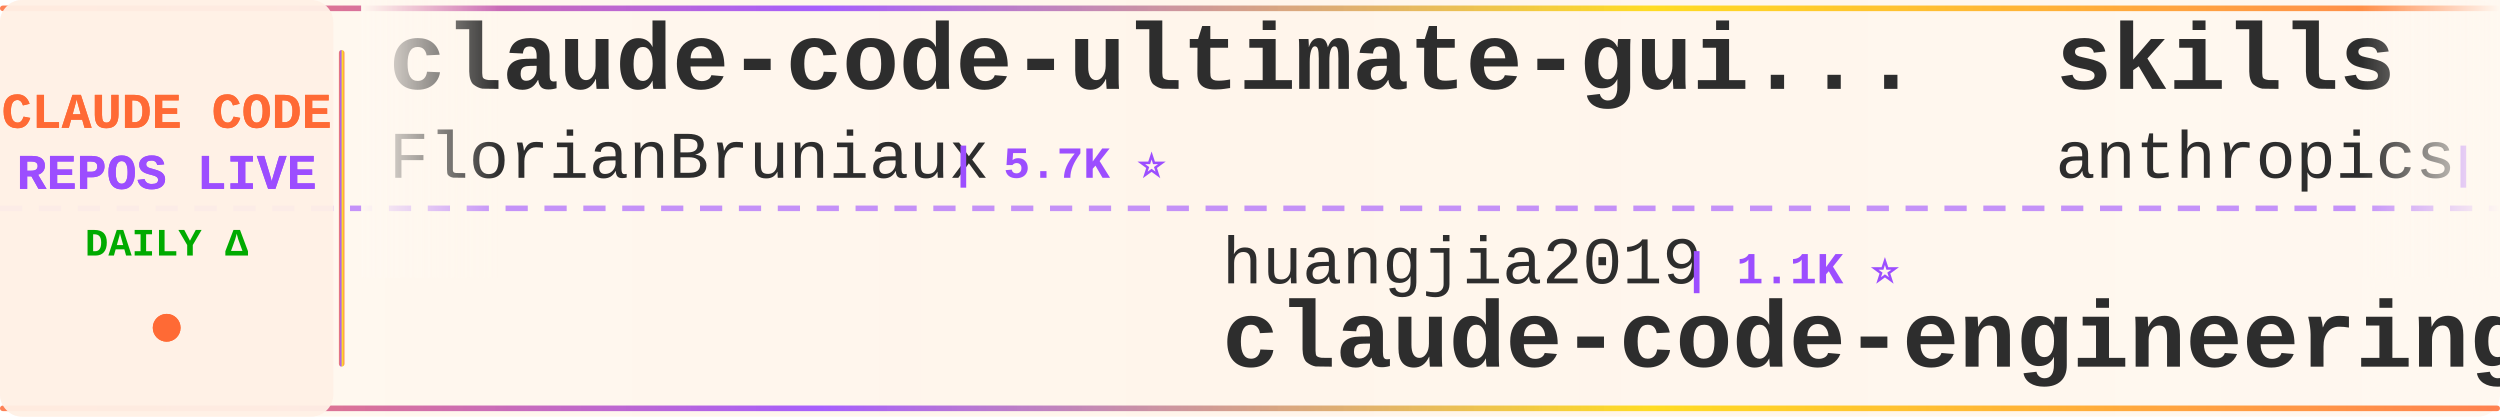
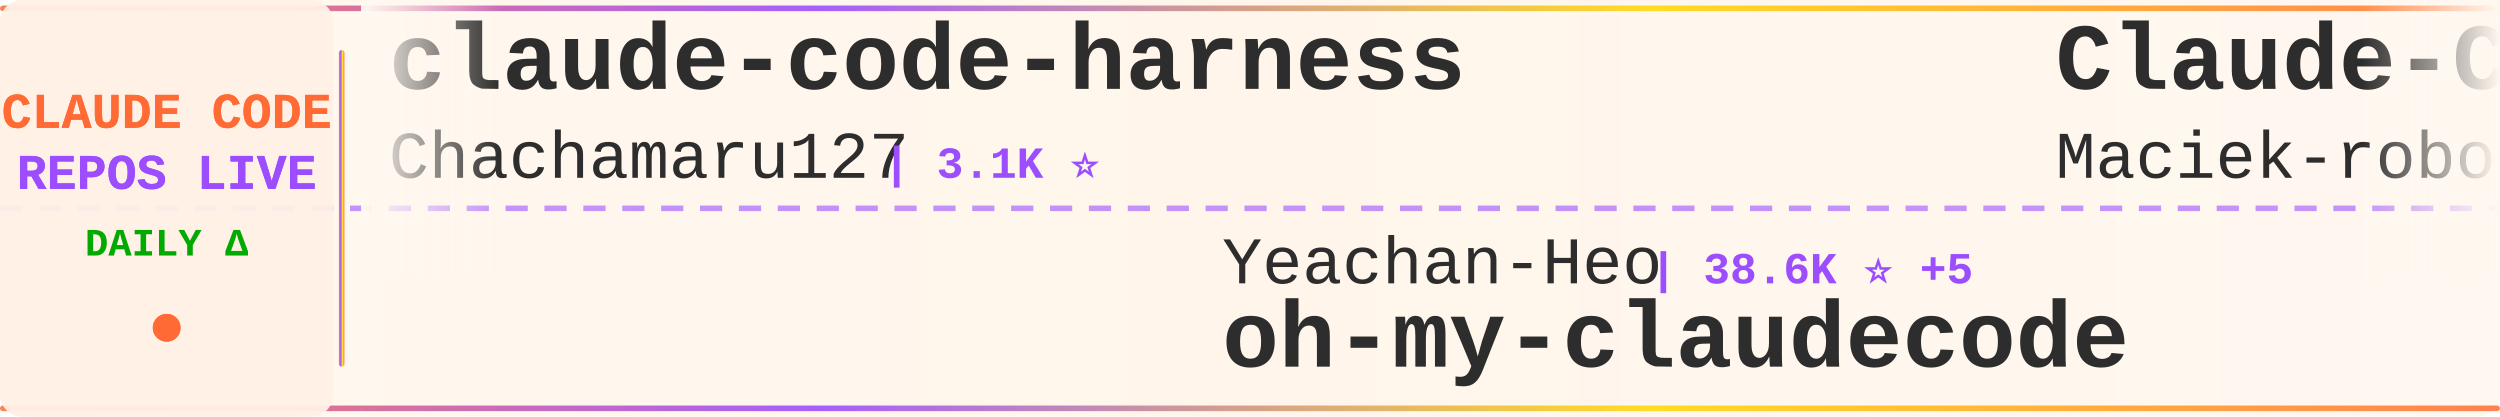
<svg xmlns="http://www.w3.org/2000/svg" width="900" height="150">
  <defs>
    <linearGradient id="tickerBg" x1="0%" y1="0%" x2="100%" y2="0%">
      <stop offset="0%" style="stop-color:#fff8f0;stop-opacity:0.98" />
      <stop offset="50%" style="stop-color:#fff5eb;stop-opacity:1" />
      <stop offset="100%" style="stop-color:#fff8f0;stop-opacity:0.98" />
    </linearGradient>
    <linearGradient id="borderGrad" x1="0%" y1="0%" x2="100%" y2="0%">
      <stop offset="0%" style="stop-color:#FF6B35;stop-opacity:0.85">
        <animate attributeName="stop-opacity" values="0.85;1;0.85" dur="2s" repeatCount="indefinite" />
      </stop>
      <stop offset="33%" style="stop-color:#9C4EFF;stop-opacity:0.9">
        <animate attributeName="stop-opacity" values="0.9;1;0.9" dur="2.2s" repeatCount="indefinite" />
      </stop>
      <stop offset="66%" style="stop-color:#FFD700;stop-opacity:0.85">
        <animate attributeName="stop-opacity" values="0.85;1;0.85" dur="1.8s" repeatCount="indefinite" />
      </stop>
      <stop offset="100%" style="stop-color:#FF6B35;stop-opacity:0.85">
        <animate attributeName="stop-opacity" values="0.85;1;0.85" dur="2s" repeatCount="indefinite" />
      </stop>
    </linearGradient>
    <filter id="textGlow">
      <feGaussianBlur stdDeviation="0.15" result="coloredBlur" />
      <feMerge>
        <feMergeNode in="coloredBlur" />
        <feMergeNode in="SourceGraphic" />
      </feMerge>
    </filter>
    <filter id="metricGlow">
      <feGaussianBlur stdDeviation="0.2" result="coloredBlur" />
      <feMerge>
        <feMergeNode in="coloredBlur" />
        <feMergeNode in="SourceGraphic" />
      </feMerge>
    </filter>
    <linearGradient id="leftFade" x1="0%" y1="0%" x2="100%" y2="0%">
      <stop offset="0%" style="stop-color:#fff8f0;stop-opacity:1" />
      <stop offset="100%" style="stop-color:#fff8f0;stop-opacity:0" />
    </linearGradient>
    <linearGradient id="rightFade" x1="0%" y1="0%" x2="100%" y2="0%">
      <stop offset="0%" style="stop-color:#fff8f0;stop-opacity:0" />
      <stop offset="100%" style="stop-color:#fff8f0;stop-opacity:1" />
    </linearGradient>
  </defs>
  <rect width="900" height="150" fill="url(#tickerBg)" rx="8" />
  <rect x="0" y="2" width="900" height="2" fill="url(#borderGrad)" rx="1" />
  <rect x="0" y="146" width="900" height="2" fill="url(#borderGrad)" rx="1" />
  <line x1="0" y1="75" x2="900" y2="75" stroke="#9C4EFF" stroke-width="2" stroke-dasharray="8 6" opacity="0.6" />
  <rect x="0" y="0" width="120" height="150" fill="#fff0e6" opacity="0.95" rx="8" />
  <text x="60" y="46" font-family="'Courier New', monospace" font-size="18" font-weight="bold" fill="#FF6B35" text-anchor="middle" filter="url(#textGlow)">
    CLAUDE CODE
  </text>
  <text x="60" y="68" font-family="'Courier New', monospace" font-size="18" font-weight="bold" fill="#9C4EFF" text-anchor="middle" filter="url(#textGlow)">
    REPOS LIVE
  </text>
  <text x="60" y="92" font-family="'Courier New', monospace" font-size="14" font-weight="bold" fill="#00aa00" text-anchor="middle">
    DAILY Δ
  </text>
  <circle cx="60" cy="118" r="5" fill="#FF6B35" filter="url(#metricGlow)">
    <animate attributeName="r" values="4;6;4" dur="1.5s" repeatCount="indefinite" />
    <animate attributeName="opacity" values="0.6;1;0.6" dur="1.5s" repeatCount="indefinite" />
  </circle>
  <rect x="122" y="18" width="2" height="114" fill="url(#borderGrad)" rx="1" />
  <clipPath id="tickerClip">
    <rect x="130" y="0" width="770" height="150" />
  </clipPath>
  <g clip-path="url(#tickerClip)">
    <g id="tickerItems">
      <animateTransform attributeName="transform" attributeType="XML" type="translate" from="0 0" to="-3000 0" dur="54s" repeatCount="indefinite" />
      <g transform="translate(0, 0)">
-         <text x="140" y="32" font-family="'Courier New', monospace" font-size="34" font-weight="bold" fill="#2d2d2d">claude-code-ultimate-gui...</text>
-         <text x="140" y="64" font-family="'Courier New', monospace" font-size="24" font-weight="normal" fill="#2d2d2d" opacity="1.0">FlorianBruniaux</text>
-         <text x="342" y="64" font-family="'Courier New', monospace" font-size="16" font-weight="bold" fill="#9C4EFF"> | 5.7K ⭐</text>
+         <text x="140" y="32" font-family="'Courier New', monospace" font-size="34" font-weight="bold" fill="#2d2d2d">claude-code-harness</text>
+         <text x="140" y="64" font-family="'Courier New', monospace" font-size="24" font-weight="normal" fill="#2d2d2d" opacity="1.0">Chachamaru127</text>
+         <text x="318" y="64" font-family="'Courier New', monospace" font-size="16" font-weight="bold" fill="#9C4EFF"> | 3.1K ⭐</text>
      </g>
      <g transform="translate(300, 0)">
-         <text x="140" y="102" font-family="'Courier New', monospace" font-size="24" font-weight="normal" fill="#2d2d2d" opacity="1.0">huangjia2019</text>
-         <text x="306" y="102" font-family="'Courier New', monospace" font-size="16" font-weight="bold" fill="#9C4EFF"> | 1.1K ⭐</text>
-         <text x="140" y="132" font-family="'Courier New', monospace" font-size="34" font-weight="bold" fill="#2d2d2d">claude-code-engineering</text>
+         <text x="140" y="102" font-family="'Courier New', monospace" font-size="24" font-weight="normal" fill="#2d2d2d" opacity="1.0">Yeachan-Heo</text>
+         <text x="294" y="102" font-family="'Courier New', monospace" font-size="16" font-weight="bold" fill="#9C4EFF"> | 38.6K ⭐ +5</text>
+         <text x="140" y="132" font-family="'Courier New', monospace" font-size="34" font-weight="bold" fill="#2d2d2d">oh-my-claudecode</text>
      </g>
      <g transform="translate(600, 0)">
-         <text x="140" y="32" font-family="'Courier New', monospace" font-size="34" font-weight="bold" fill="#2d2d2d">skills</text>
-         <text x="140" y="64" font-family="'Courier New', monospace" font-size="24" font-weight="normal" fill="#2d2d2d" opacity="1.0">anthropics</text>
-         <text x="282" y="64" font-family="'Courier New', monospace" font-size="16" font-weight="bold" fill="#9C4EFF"> | 169.4K ⭐ +12</text>
+         <text x="140" y="32" font-family="'Courier New', monospace" font-size="34" font-weight="bold" fill="#2d2d2d">Claude-Code-Usage-Monito...</text>
+         <text x="140" y="64" font-family="'Courier New', monospace" font-size="24" font-weight="normal" fill="#2d2d2d" opacity="1.0">Maciek-roboblog</text>
+         <text x="342" y="64" font-family="'Courier New', monospace" font-size="16" font-weight="bold" fill="#9C4EFF"> | 8.6K ⭐</text>
      </g>
      <g transform="translate(900, 0)">
-         <text x="140" y="102" font-family="'Courier New', monospace" font-size="24" font-weight="normal" fill="#2d2d2d" opacity="1.0">fuergaosi233</text>
-         <text x="306" y="102" font-family="'Courier New', monospace" font-size="16" font-weight="bold" fill="#9C4EFF"> | 2.8K ⭐</text>
+         <text x="140" y="102" font-family="'Courier New', monospace" font-size="24" font-weight="normal" fill="#2d2d2d" opacity="1.0">1rgs</text>
+         <text x="210" y="102" font-family="'Courier New', monospace" font-size="16" font-weight="bold" fill="#9C4EFF"> | 3.7K ⭐</text>
        <text x="140" y="132" font-family="'Courier New', monospace" font-size="34" font-weight="bold" fill="#2d2d2d">claude-code-proxy</text>
      </g>
      <g transform="translate(1200, 0)">
-         <text x="140" y="32" font-family="'Courier New', monospace" font-size="34" font-weight="bold" fill="#2d2d2d">edmunds-claude-code</text>
-         <text x="140" y="64" font-family="'Courier New', monospace" font-size="24" font-weight="normal" fill="#2d2d2d" opacity="1.0">edmund-io</text>
-         <text x="270" y="64" font-family="'Courier New', monospace" font-size="16" font-weight="bold" fill="#9C4EFF"> | 1.5K ⭐</text>
+         <text x="140" y="32" font-family="'Courier New', monospace" font-size="34" font-weight="bold" fill="#2d2d2d">claude-code-infrastructu...</text>
+         <text x="140" y="64" font-family="'Courier New', monospace" font-size="24" font-weight="normal" fill="#2d2d2d" opacity="1.0">diet103</text>
+         <text x="246" y="64" font-family="'Courier New', monospace" font-size="16" font-weight="bold" fill="#9C4EFF"> | 10.0K ⭐</text>
      </g>
      <g transform="translate(1500, 0)">
-         <text x="140" y="102" font-family="'Courier New', monospace" font-size="24" font-weight="normal" fill="#2d2d2d" opacity="1.0">Chachamaru127</text>
-         <text x="318" y="102" font-family="'Courier New', monospace" font-size="16" font-weight="bold" fill="#9C4EFF"> | 3.1K ⭐ +1</text>
-         <text x="140" y="132" font-family="'Courier New', monospace" font-size="34" font-weight="bold" fill="#2d2d2d">claude-code-harness</text>
+         <text x="140" y="102" font-family="'Courier New', monospace" font-size="24" font-weight="normal" fill="#2d2d2d" opacity="1.0">Windy3f3f3f3f</text>
+         <text x="318" y="102" font-family="'Courier New', monospace" font-size="16" font-weight="bold" fill="#9C4EFF"> | 2.6K ⭐</text>
+         <text x="140" y="132" font-family="'Courier New', monospace" font-size="34" font-weight="bold" fill="#2d2d2d">claude-code-from-scratch</text>
      </g>
      <g transform="translate(1800, 0)">
-         <text x="140" y="32" font-family="'Courier New', monospace" font-size="34" font-weight="bold" fill="#2d2d2d">Claude-Code</text>
-         <text x="140" y="64" font-family="'Courier New', monospace" font-size="24" font-weight="normal" fill="#2d2d2d" opacity="1.0">KPR111</text>
-         <text x="234" y="64" font-family="'Courier New', monospace" font-size="16" font-weight="bold" fill="#9C4EFF"> | 18 ⭐</text>
+         <text x="140" y="32" font-family="'Courier New', monospace" font-size="34" font-weight="bold" fill="#2d2d2d">claude-code-router</text>
+         <text x="140" y="64" font-family="'Courier New', monospace" font-size="24" font-weight="normal" fill="#2d2d2d" opacity="1.0">musistudio</text>
+         <text x="282" y="64" font-family="'Courier New', monospace" font-size="16" font-weight="bold" fill="#9C4EFF"> | 36.7K ⭐ +5</text>
      </g>
      <g transform="translate(2100, 0)">
-         <text x="140" y="102" font-family="'Courier New', monospace" font-size="24" font-weight="normal" fill="#2d2d2d" opacity="1.0">pengchengneo</text>
-         <text x="306" y="102" font-family="'Courier New', monospace" font-size="16" font-weight="bold" fill="#9C4EFF"> | 1.7K ⭐</text>
-         <text x="140" y="132" font-family="'Courier New', monospace" font-size="34" font-weight="bold" fill="#2d2d2d">Claude-Code</text>
+         <text x="140" y="102" font-family="'Courier New', monospace" font-size="24" font-weight="normal" fill="#2d2d2d" opacity="1.0">sugyan</text>
+         <text x="234" y="102" font-family="'Courier New', monospace" font-size="16" font-weight="bold" fill="#9C4EFF"> | 1.1K ⭐</text>
+         <text x="140" y="132" font-family="'Courier New', monospace" font-size="34" font-weight="bold" fill="#2d2d2d">claude-code-webui</text>
      </g>
      <g transform="translate(2400, 0)">
-         <text x="140" y="32" font-family="'Courier New', monospace" font-size="34" font-weight="bold" fill="#2d2d2d">claude-code-hub</text>
-         <text x="140" y="64" font-family="'Courier New', monospace" font-size="24" font-weight="normal" fill="#2d2d2d" opacity="1.0">ding113</text>
-         <text x="246" y="64" font-family="'Courier New', monospace" font-size="16" font-weight="bold" fill="#9C4EFF"> | 3.3K ⭐ +1</text>
+         <text x="140" y="32" font-family="'Courier New', monospace" font-size="34" font-weight="bold" fill="#2d2d2d">learn-claude-code</text>
+         <text x="140" y="64" font-family="'Courier New', monospace" font-size="24" font-weight="normal" fill="#2d2d2d" opacity="1.0">shareAI-lab</text>
+         <text x="294" y="64" font-family="'Courier New', monospace" font-size="16" font-weight="bold" fill="#9C4EFF"> | 74.2K ⭐ +3</text>
      </g>
      <g transform="translate(2700, 0)">
-         <text x="140" y="102" font-family="'Courier New', monospace" font-size="24" font-weight="normal" fill="#2d2d2d" opacity="1.0">Maciek-roboblog</text>
-         <text x="342" y="102" font-family="'Courier New', monospace" font-size="16" font-weight="bold" fill="#9C4EFF"> | 8.6K ⭐</text>
-         <text x="140" y="132" font-family="'Courier New', monospace" font-size="34" font-weight="bold" fill="#2d2d2d">Claude-Code-Usage-Monito...</text>
+         <text x="140" y="102" font-family="'Courier New', monospace" font-size="24" font-weight="normal" fill="#2d2d2d" opacity="1.0">darcyegb</text>
+         <text x="258" y="102" font-family="'Courier New', monospace" font-size="16" font-weight="bold" fill="#9C4EFF"> | 760 ⭐</text>
+         <text x="140" y="132" font-family="'Courier New', monospace" font-size="34" font-weight="bold" fill="#2d2d2d">ClaudeCodeAgents</text>
      </g>
      <g transform="translate(3000, 0)">
-         <text x="140" y="32" font-family="'Courier New', monospace" font-size="34" font-weight="bold" fill="#2d2d2d">claude-code-ultimate-gui...</text>
-         <text x="140" y="64" font-family="'Courier New', monospace" font-size="24" font-weight="normal" fill="#2d2d2d" opacity="1.0">FlorianBruniaux</text>
-         <text x="342" y="64" font-family="'Courier New', monospace" font-size="16" font-weight="bold" fill="#9C4EFF"> | 5.7K ⭐</text>
+         <text x="140" y="32" font-family="'Courier New', monospace" font-size="34" font-weight="bold" fill="#2d2d2d">claude-code-harness</text>
+         <text x="140" y="64" font-family="'Courier New', monospace" font-size="24" font-weight="normal" fill="#2d2d2d" opacity="1.0">Chachamaru127</text>
+         <text x="318" y="64" font-family="'Courier New', monospace" font-size="16" font-weight="bold" fill="#9C4EFF"> | 3.1K ⭐</text>
      </g>
      <g transform="translate(3300, 0)">
-         <text x="140" y="102" font-family="'Courier New', monospace" font-size="24" font-weight="normal" fill="#2d2d2d" opacity="1.0">huangjia2019</text>
-         <text x="306" y="102" font-family="'Courier New', monospace" font-size="16" font-weight="bold" fill="#9C4EFF"> | 1.1K ⭐</text>
-         <text x="140" y="132" font-family="'Courier New', monospace" font-size="34" font-weight="bold" fill="#2d2d2d">claude-code-engineering</text>
+         <text x="140" y="102" font-family="'Courier New', monospace" font-size="24" font-weight="normal" fill="#2d2d2d" opacity="1.0">Yeachan-Heo</text>
+         <text x="294" y="102" font-family="'Courier New', monospace" font-size="16" font-weight="bold" fill="#9C4EFF"> | 38.6K ⭐ +5</text>
+         <text x="140" y="132" font-family="'Courier New', monospace" font-size="34" font-weight="bold" fill="#2d2d2d">oh-my-claudecode</text>
      </g>
      <g transform="translate(3600, 0)">
-         <text x="140" y="32" font-family="'Courier New', monospace" font-size="34" font-weight="bold" fill="#2d2d2d">skills</text>
-         <text x="140" y="64" font-family="'Courier New', monospace" font-size="24" font-weight="normal" fill="#2d2d2d" opacity="1.0">anthropics</text>
-         <text x="282" y="64" font-family="'Courier New', monospace" font-size="16" font-weight="bold" fill="#9C4EFF"> | 169.4K ⭐ +12</text>
+         <text x="140" y="32" font-family="'Courier New', monospace" font-size="34" font-weight="bold" fill="#2d2d2d">Claude-Code-Usage-Monito...</text>
+         <text x="140" y="64" font-family="'Courier New', monospace" font-size="24" font-weight="normal" fill="#2d2d2d" opacity="1.0">Maciek-roboblog</text>
+         <text x="342" y="64" font-family="'Courier New', monospace" font-size="16" font-weight="bold" fill="#9C4EFF"> | 8.6K ⭐</text>
      </g>
      <g transform="translate(3900, 0)">
-         <text x="140" y="102" font-family="'Courier New', monospace" font-size="24" font-weight="normal" fill="#2d2d2d" opacity="1.0">fuergaosi233</text>
-         <text x="306" y="102" font-family="'Courier New', monospace" font-size="16" font-weight="bold" fill="#9C4EFF"> | 2.8K ⭐</text>
+         <text x="140" y="102" font-family="'Courier New', monospace" font-size="24" font-weight="normal" fill="#2d2d2d" opacity="1.0">1rgs</text>
+         <text x="210" y="102" font-family="'Courier New', monospace" font-size="16" font-weight="bold" fill="#9C4EFF"> | 3.7K ⭐</text>
        <text x="140" y="132" font-family="'Courier New', monospace" font-size="34" font-weight="bold" fill="#2d2d2d">claude-code-proxy</text>
      </g>
    </g>
  </g>
  <rect x="130" y="0" width="50" height="100" fill="url(#leftFade)" />
  <rect x="850" y="0" width="50" height="100" fill="url(#rightFade)" />
</svg>
